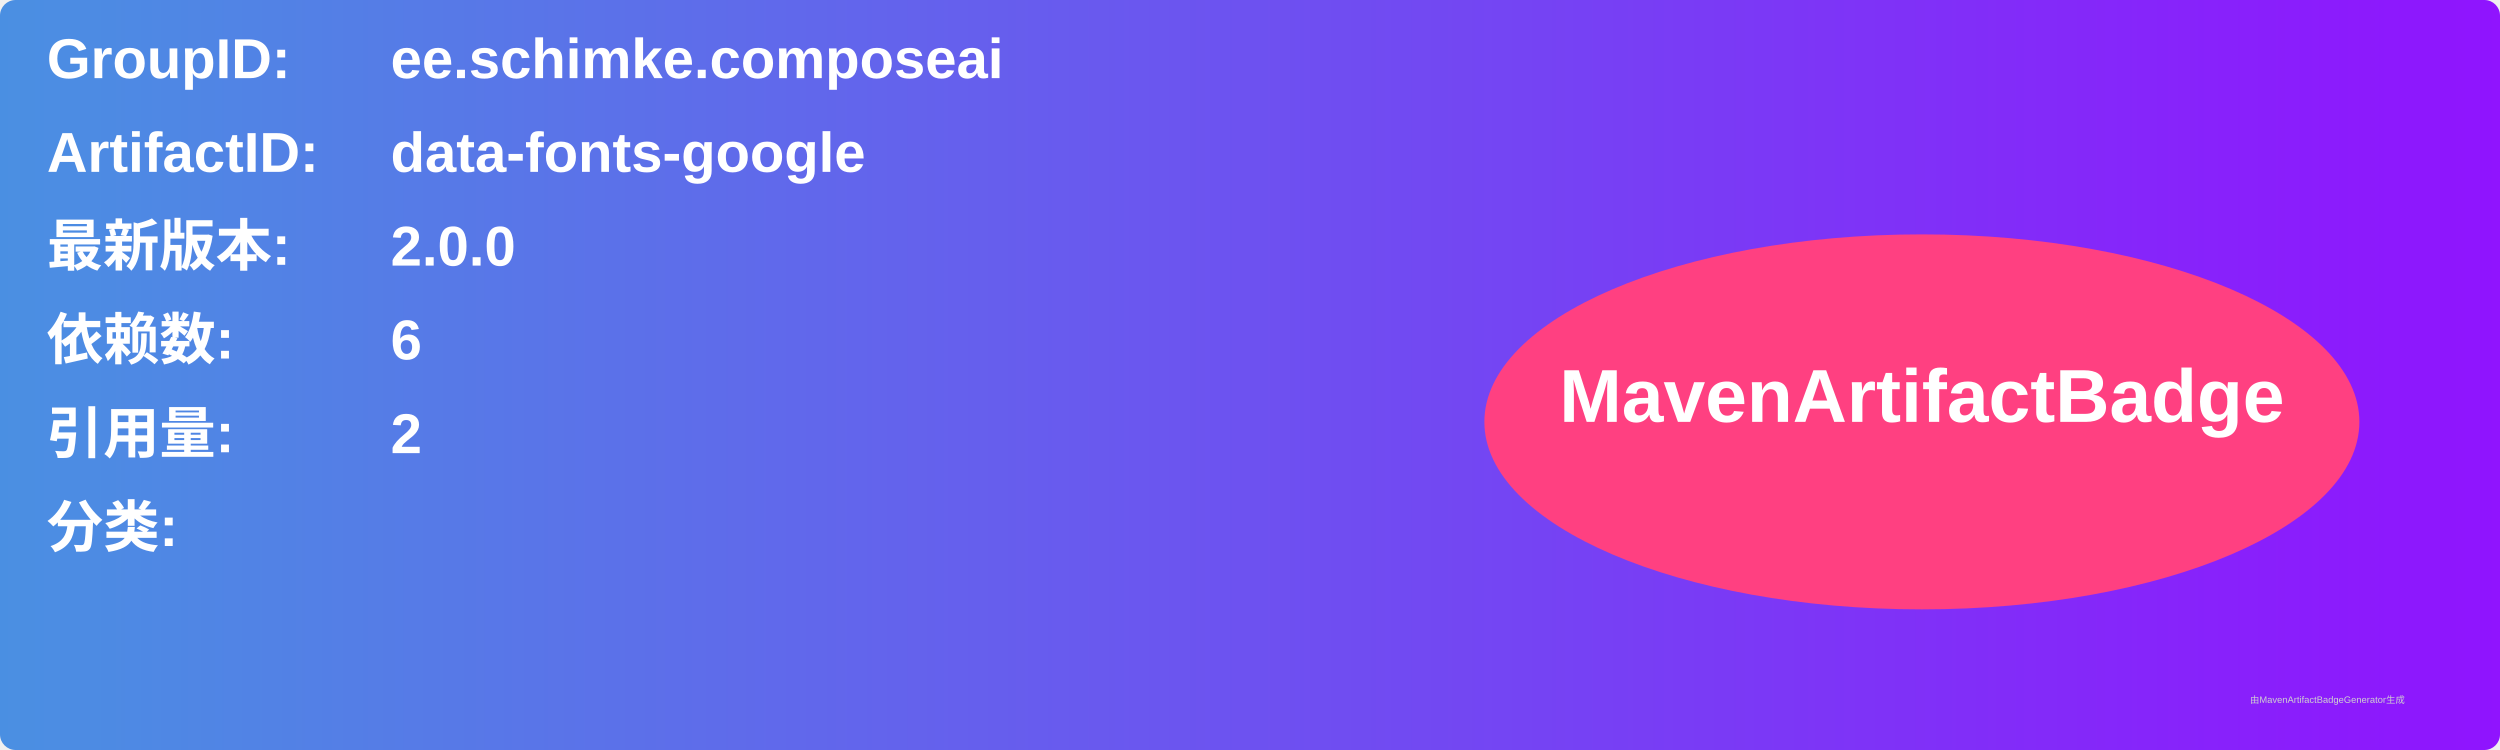
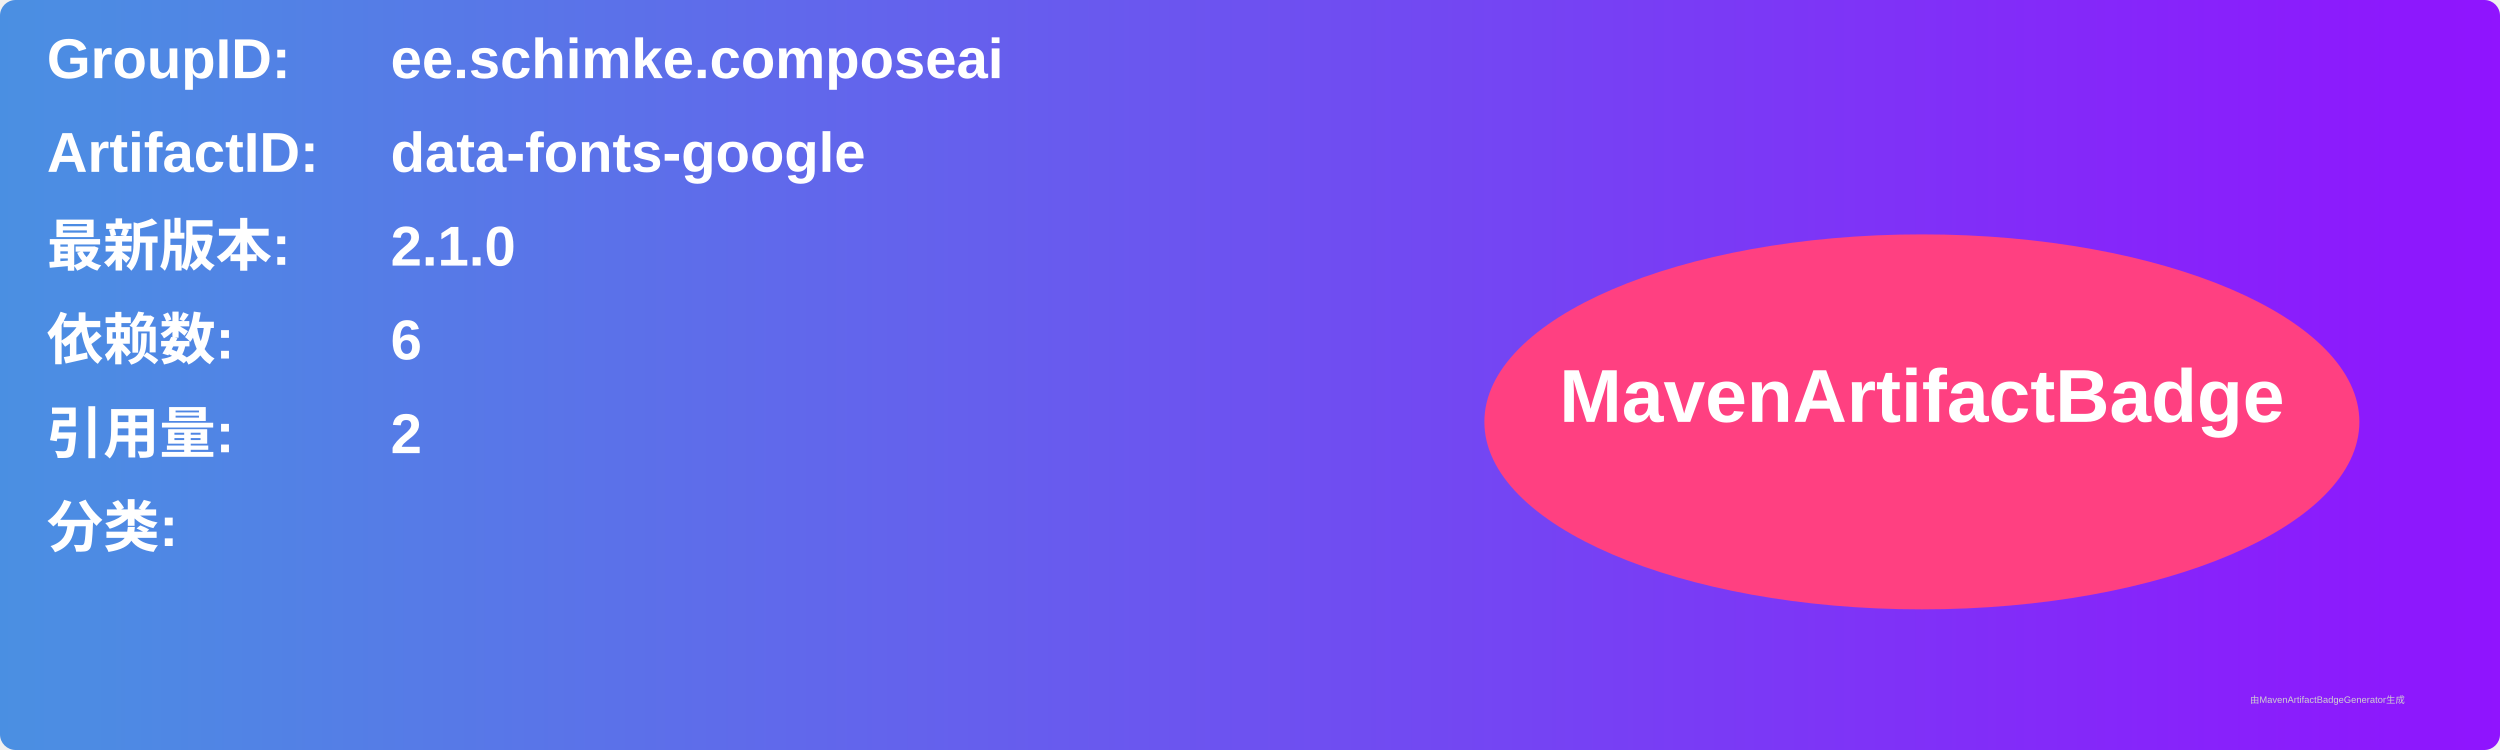
<svg xmlns="http://www.w3.org/2000/svg" width="800" height="240" viewBox="0 0 800 240">
  <linearGradient id="grad" x1="0%" y1="0%" x2="100%" y2="0%">
    <stop offset="0%" stop-color="#4a90e2" />
    <stop offset="100%" stop-color="#9013fe" />
  </linearGradient>
  <rect width="100%" height="100%" rx="5" ry="5" fill="url(#grad)" />
  <g transform="translate(15, 15)">
    <text x="0" y="10" font-family="Arial" font-size="18" fill="white" font-weight="bold" width="260">GroupID:</text>
    <text x="110" y="10" font-family="Arial" font-size="18" fill="white" font-weight="bold" width="460">ee.schimke.composeai</text>
    <text x="0" y="40" font-family="Arial" font-size="18" fill="white" font-weight="bold" width="260">ArtifactID:</text>
    <text x="110" y="40" font-family="Arial" font-size="18" fill="white" font-weight="bold" width="460">data-fonts-google</text>
    <text x="0" y="70" font-family="Arial" font-size="18" fill="white" font-weight="bold">最新版本:</text>
    <text x="110" y="70" font-family="Arial" font-size="18" fill="white" font-weight="bold">
-       <tspan font-weight="bold">2.0.0</tspan>
+       <tspan font-weight="bold">2.1.0</tspan>
    </text>
    <text x="0" y="100" font-family="Arial" font-size="18" fill="white" font-weight="bold">依赖数: </text>
    <text x="110" y="100" font-family="Arial" font-size="18" fill="white">
      <tspan font-weight="bold">6</tspan>
    </text>
    <text x="0" y="130" font-family="Arial" font-size="18" fill="white" font-weight="bold">引用量: </text>
    <text x="110" y="130" font-family="Arial" font-size="18" fill="white">
      <tspan font-weight="bold">2</tspan>
    </text>
    <text x="0" y="160" font-family="Arial" font-size="18" fill="white" font-weight="bold">分类:</text>
    <text x="10" y="190" font-family="Arial" font-size="10" fill="white">
      <tspan font-weight="bold" />
    </text>
    <ellipse cx="600" cy="120" rx="140" ry="60" fill="#ff4081" />
    <text x="600" y="120" text-anchor="middle" font-family="Arial" font-size="24" fill="white" font-weight="bold">MavenArtifactBadge</text>
  </g>
  <text x="720" y="225" font-family="Arial" font-size="3" fill="#d0d0d0">由MavenArtifactBadgeGenerator生成</text>
</svg>
